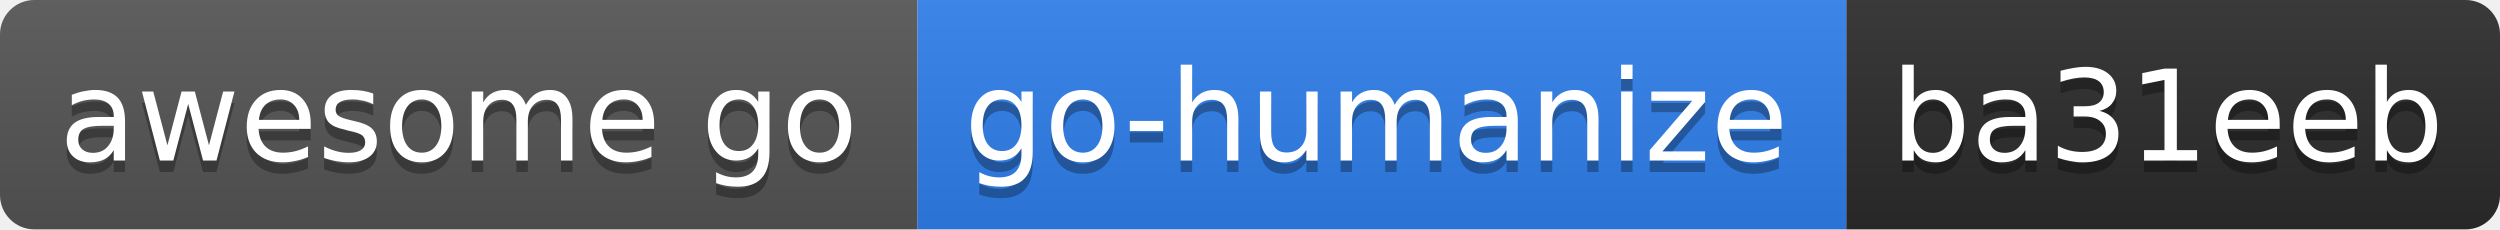
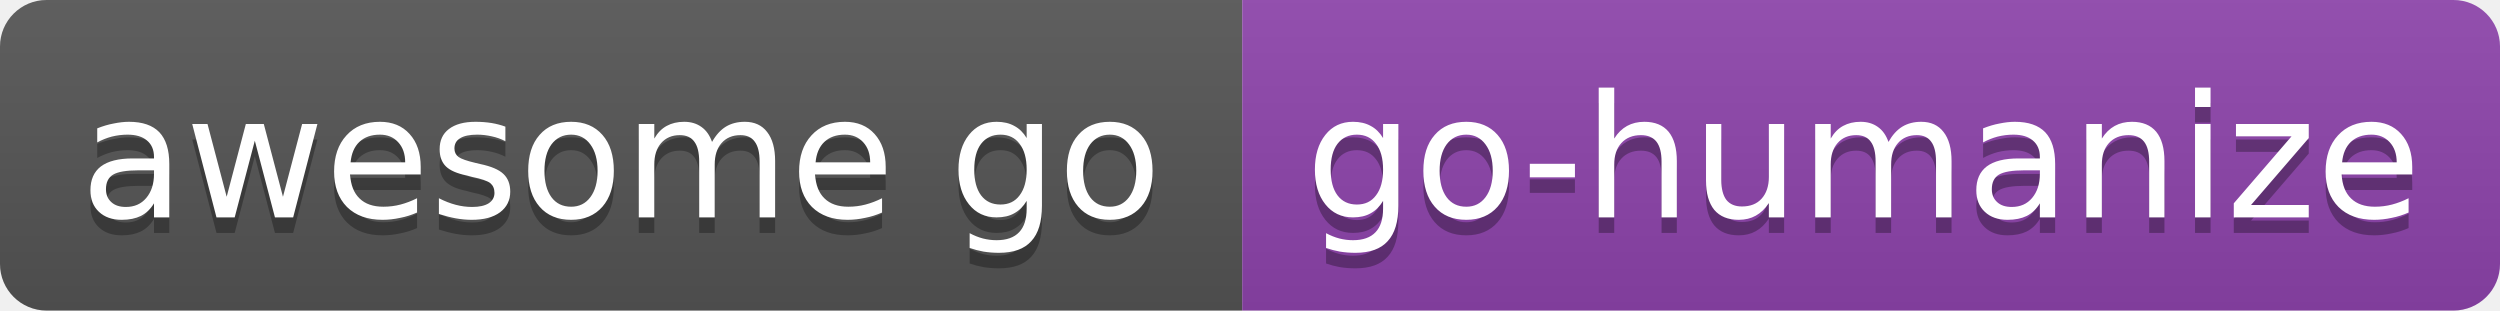
- <svg xmlns="http://www.w3.org/2000/svg" width="218" height="20" role="img" aria-label="awesome go: go-humanize, id ba31eeb">
+ <svg xmlns="http://www.w3.org/2000/svg" width="161" height="20" role="img" aria-label="awesome go: go-humanize">
  <linearGradient id="s" x2="0" y2="100%">
    <stop offset="0" stop-color="#bbb" stop-opacity=".1" />
    <stop offset="1" stop-opacity=".1" />
  </linearGradient>
  <clipPath id="r">
-     <rect width="218" height="20" rx="3" fill="#fff" />
+     <rect width="161" height="20" rx="3" fill="#fff" />
  </clipPath>
  <g clip-path="url(#r)">
    <rect x="0" width="80" height="20" fill="#555" />
-     <rect x="80" width="81" height="20" fill="#2f80ed" />
-     <rect x="161" width="57" height="20" fill="#2b2b2b" />
-     <rect width="218" height="20" fill="url(#s)" />
+     <rect x="80" width="81" height="20" fill="#8e44ad" />
+     <rect width="161" height="20" fill="url(#s)" />
  </g>
  <g fill="#fff" text-anchor="middle" font-family="Verdana,Geneva,DejaVu Sans,sans-serif" font-size="11">
    <text x="40" y="15" fill="#010101" fill-opacity=".3">awesome go</text>
    <text x="40" y="14">awesome go</text>
    <text x="120" y="15" fill="#010101" fill-opacity=".3">go-humanize</text>
    <text x="120" y="14">go-humanize</text>
-     <text x="189" y="15" fill="#010101" fill-opacity=".3">ba31eeb</text>
-     <text x="189" y="14">ba31eeb</text>
  </g>
</svg>
